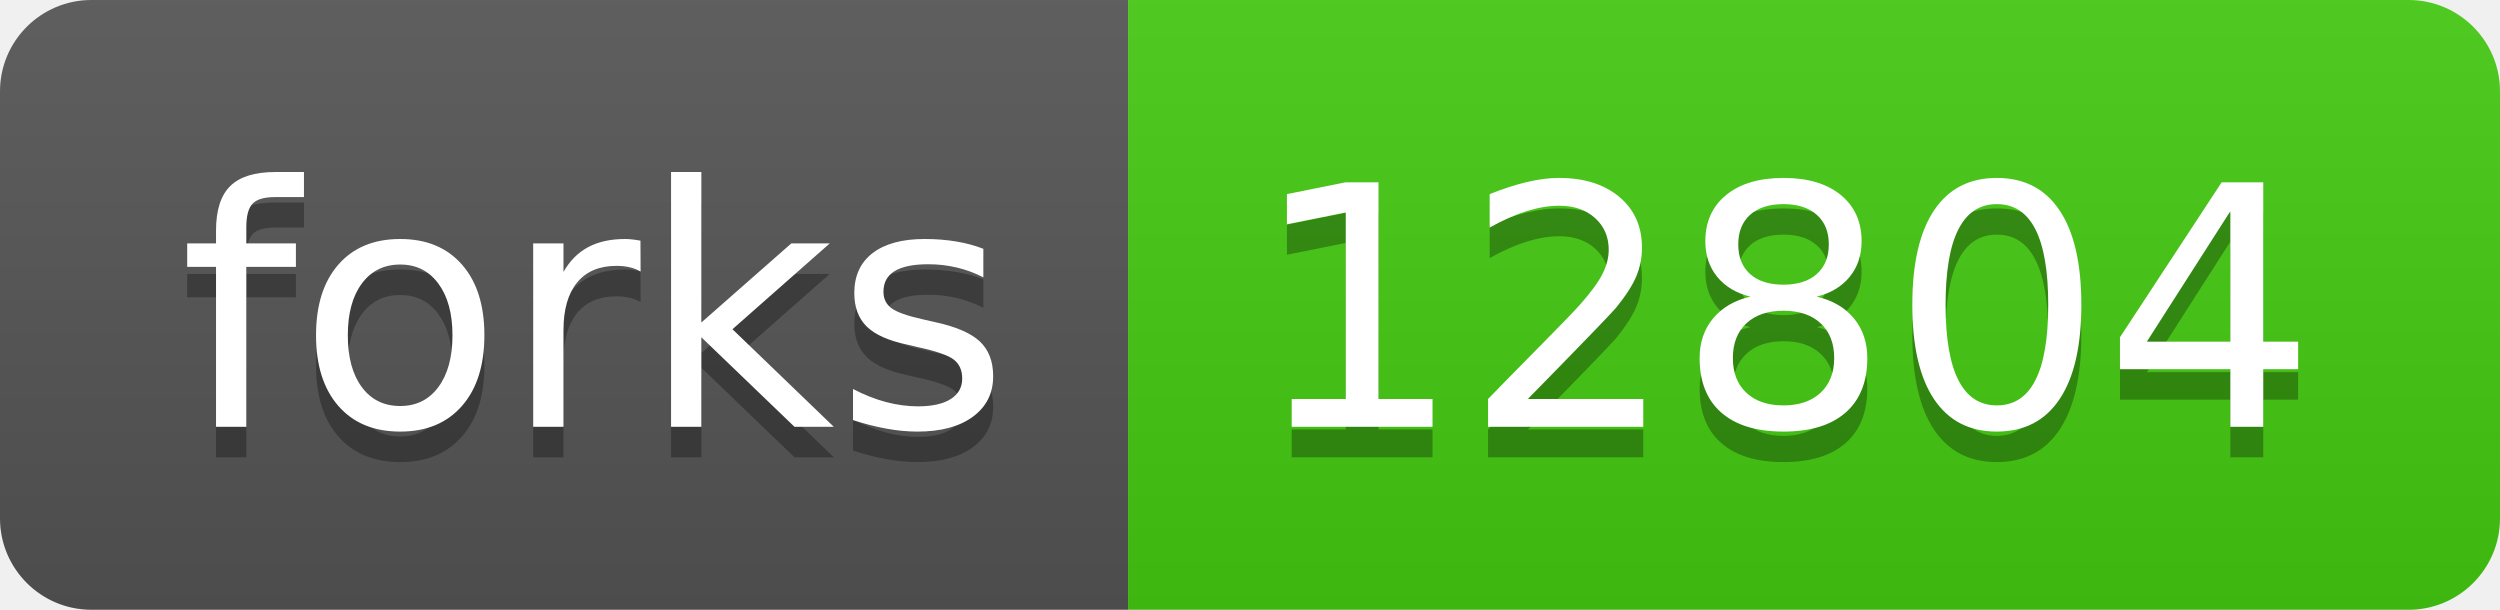
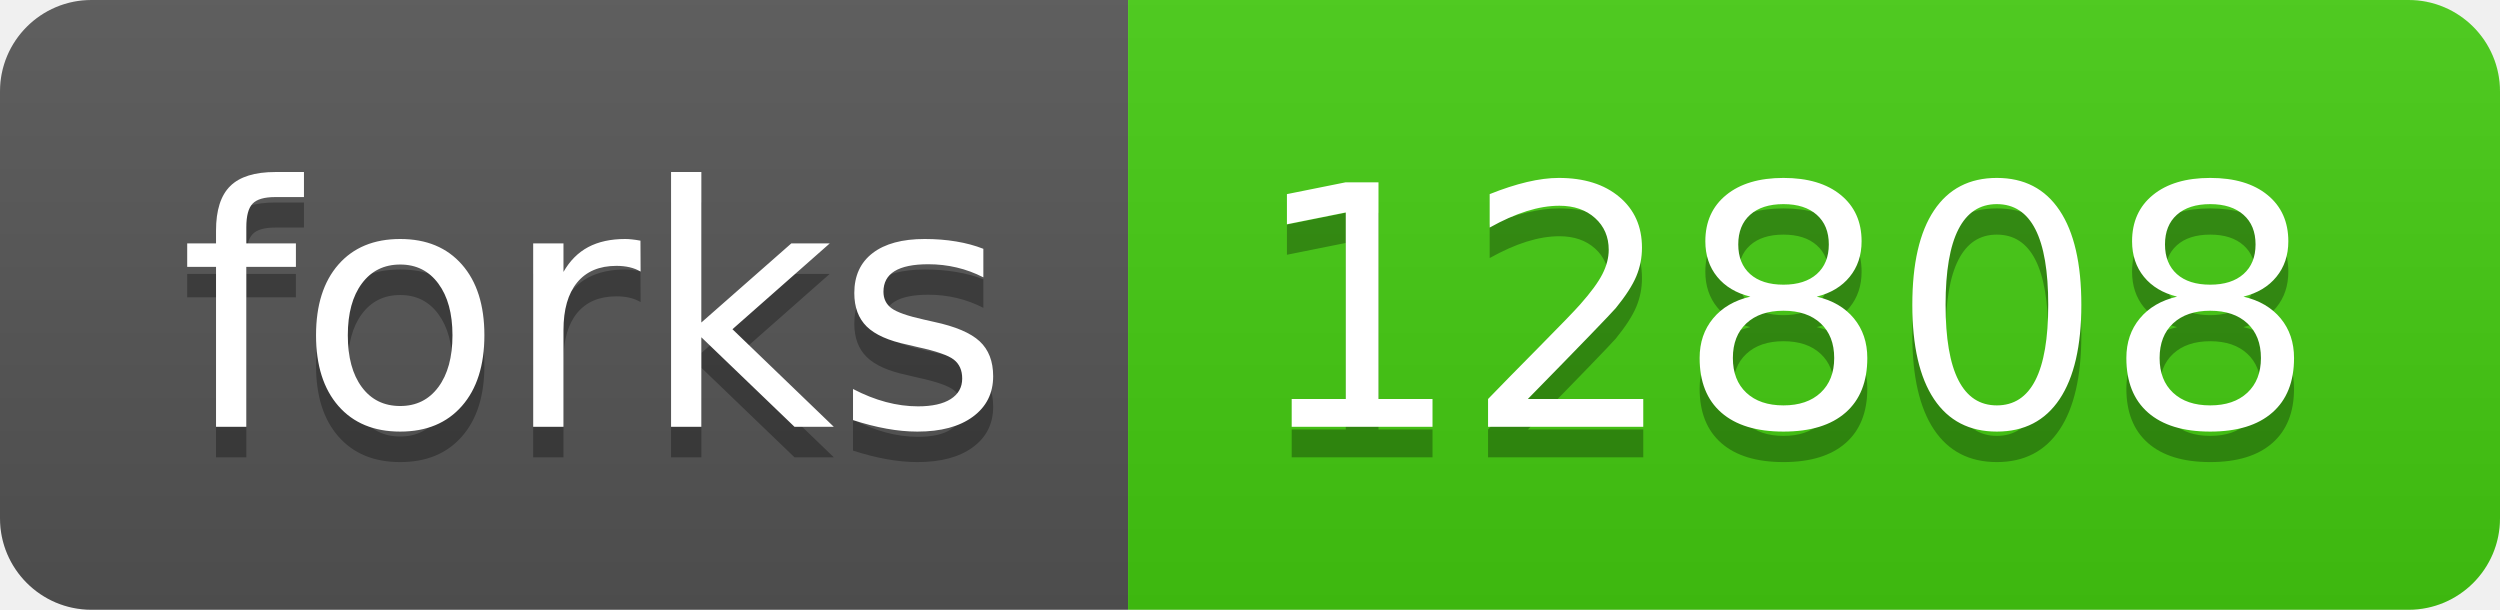
- <svg xmlns="http://www.w3.org/2000/svg" width="82" height="20" role="img" aria-label="forks: 12804">
+ <svg xmlns="http://www.w3.org/2000/svg" width="82" height="20" role="img" aria-label="forks: 12808">
  <linearGradient id="s" x2="0" y2="100%">
    <stop offset="0" stop-color="#bbb" stop-opacity=".1" />
    <stop offset="1" stop-opacity=".1" />
  </linearGradient>
  <clipPath id="r">
    <rect width="82" height="20" rx="3" fill="#fff" />
  </clipPath>
  <g clip-path="url(#r)">
    <rect width="37" height="20" fill="#555" />
    <rect x="37" width="45" height="20" fill="#4c1" />
    <rect width="82" height="20" fill="url(#s)" />
  </g>
  <g fill="#fff" text-anchor="middle" font-family="Verdana,Geneva,DejaVu Sans,sans-serif" text-rendering="geometricPrecision" font-size="110">
    <text aria-hidden="true" x="195" y="150" fill="#010101" fill-opacity=".3" transform="scale(.1)" textLength="270">forks</text>
    <text x="195" y="140" transform="scale(.1)" fill="#fff" textLength="270">forks</text>
-     <text aria-hidden="true" x="585" y="150" fill="#010101" fill-opacity=".3" transform="scale(.1)" textLength="350">12804</text>
-     <text x="585" y="140" transform="scale(.1)" fill="#fff" textLength="350">12804</text>
+     <text aria-hidden="true" x="585" y="150" fill="#010101" fill-opacity=".3" transform="scale(.1)" textLength="350">12808</text>
+     <text x="585" y="140" transform="scale(.1)" fill="#fff" textLength="350">12808</text>
  </g>
</svg>
